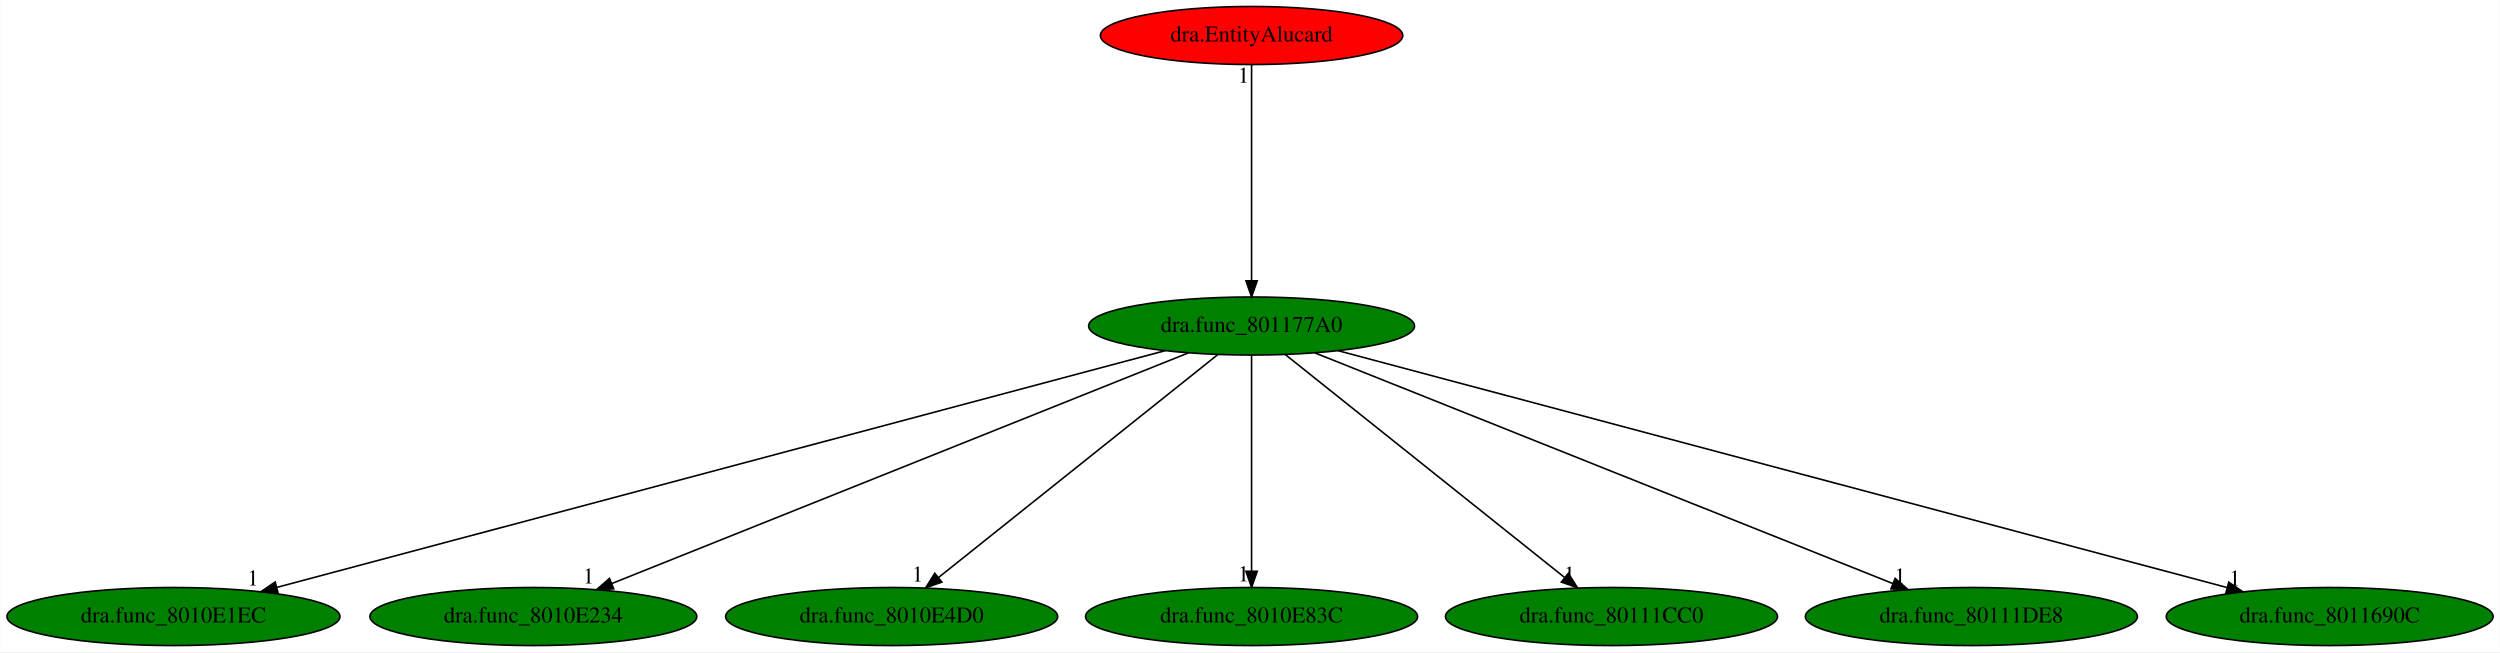
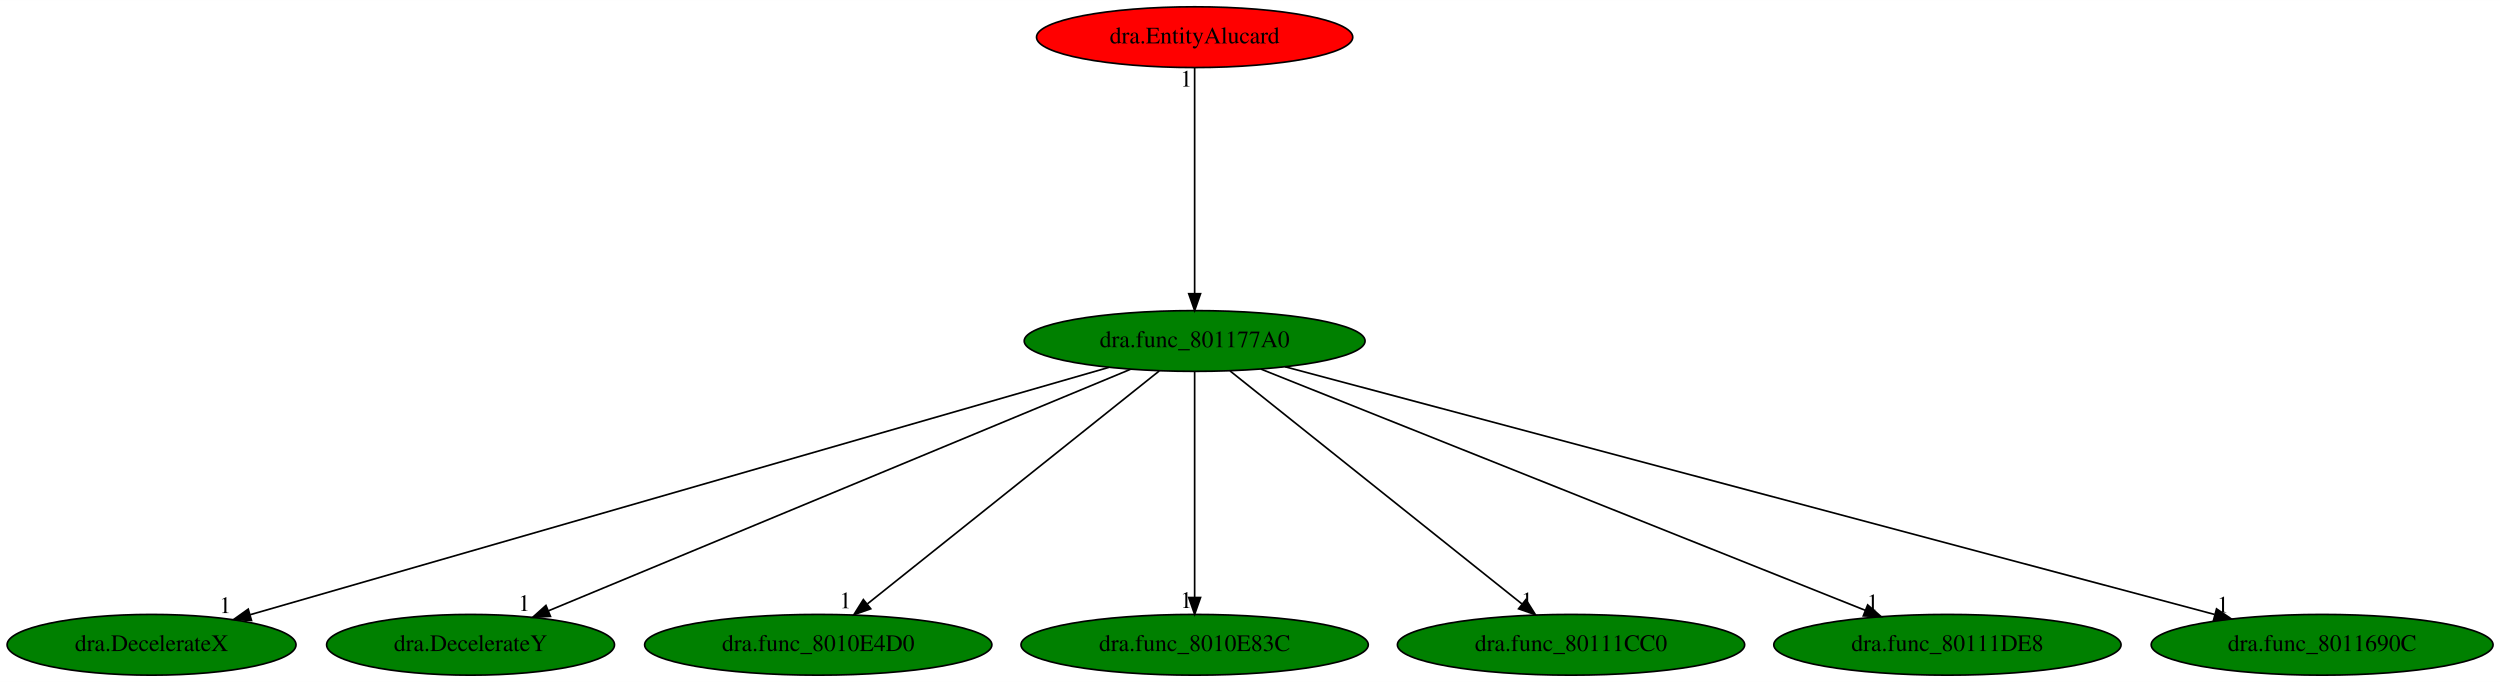
- <svg xmlns="http://www.w3.org/2000/svg" xmlns:xlink="http://www.w3.org/1999/xlink" width="1549pt" height="404pt" viewBox="0.00 0.00 1548.73 404.00">
+ <svg xmlns="http://www.w3.org/2000/svg" xmlns:xlink="http://www.w3.org/1999/xlink" width="1481pt" height="404pt" viewBox="0.00 0.00 1481.18 404.00">
  <g id="graph0" class="graph" transform="scale(1 1) rotate(0) translate(4 400)">
-     <polygon fill="white" stroke="transparent" points="-4,4 -4,-400 1544.73,-400 1544.73,4 -4,4" />
+     <polygon fill="white" stroke="transparent" points="-4,4 -4,-400 1477.18,-400 1477.18,4 -4,4" />
    <g id="node1" class="node">
-       <ellipse fill="green" stroke="black" cx="771.34" cy="-198" rx="100.98" ry="18" />
-       <text text-anchor="middle" x="771.34" y="-194.3" font-family="Times,serif" font-size="14.00">dra.func_801177A0</text>
+       <ellipse fill="green" stroke="black" cx="703.79" cy="-198" rx="100.98" ry="18" />
+       <text text-anchor="middle" x="703.79" y="-194.3" font-family="Times,serif" font-size="14.00">dra.func_801177A0</text>
    </g>
    <g id="node2" class="node">
      <g id="a_node2">
-         <a xlink:href="dra.func_8010E1EC.svg" xlink:title="dra.func_8010E1EC">
-           <ellipse fill="green" stroke="black" cx="103.34" cy="-18" rx="103.18" ry="18" />
-           <text text-anchor="middle" x="103.34" y="-14.3" font-family="Times,serif" font-size="14.00">dra.func_8010E1EC</text>
+         <a xlink:href="dra.DecelerateX.svg" xlink:title="dra.DecelerateX">
+           <ellipse fill="green" stroke="black" cx="85.79" cy="-18" rx="85.59" ry="18" />
+           <text text-anchor="middle" x="85.79" y="-14.3" font-family="Times,serif" font-size="14.00">dra.DecelerateX</text>
        </a>
      </g>
    </g>
    <g id="edge1" class="edge">
-       <path fill="none" stroke="black" d="M717.8,-182.73C596.05,-150.29 298.83,-71.09 167.52,-36.1" />
-       <polygon fill="black" stroke="black" points="168.16,-32.65 157.6,-33.46 166.36,-39.41 168.16,-32.65" />
-       <text text-anchor="middle" x="152.6" y="-37.26" font-family="Times,serif" font-size="14.00">1</text>
+       <path fill="none" stroke="black" d="M652.96,-182.36C539.22,-149.6 264.76,-70.55 144.22,-35.83" />
+       <polygon fill="black" stroke="black" points="145.01,-32.41 134.43,-33.01 143.07,-39.14 145.01,-32.41" />
+       <text text-anchor="middle" x="129.43" y="-36.81" font-family="Times,serif" font-size="14.00">1</text>
    </g>
    <g id="node3" class="node">
      <g id="a_node3">
-         <a xlink:href="dra.func_8010E234.svg" xlink:title="dra.func_8010E234">
-           <ellipse fill="green" stroke="black" cx="326.34" cy="-18" rx="101.28" ry="18" />
-           <text text-anchor="middle" x="326.34" y="-14.3" font-family="Times,serif" font-size="14.00">dra.func_8010E234</text>
+         <a xlink:href="dra.DecelerateY.svg" xlink:title="dra.DecelerateY">
+           <ellipse fill="green" stroke="black" cx="274.79" cy="-18" rx="85.29" ry="18" />
+           <text text-anchor="middle" x="274.79" y="-14.3" font-family="Times,serif" font-size="14.00">dra.DecelerateY</text>
        </a>
      </g>
    </g>
    <g id="edge2" class="edge">
-       <path fill="none" stroke="black" d="M732.24,-181.36C650.9,-148.82 463.66,-73.93 374.82,-38.39" />
-       <polygon fill="black" stroke="black" points="376.1,-35.13 365.51,-34.67 373.5,-41.63 376.1,-35.13" />
-       <text text-anchor="middle" x="360.51" y="-38.47" font-family="Times,serif" font-size="14.00">1</text>
+       <path fill="none" stroke="black" d="M665.72,-181.2C586.94,-148.51 406.27,-73.55 320.98,-38.16" />
+       <polygon fill="black" stroke="black" points="322.13,-34.85 311.56,-34.25 319.45,-41.32 322.13,-34.85" />
+       <text text-anchor="middle" x="306.56" y="-38.05" font-family="Times,serif" font-size="14.00">1</text>
    </g>
    <g id="node4" class="node">
      <g id="a_node4">
        <a xlink:href="dra.func_8010E4D0.svg" xlink:title="dra.func_8010E4D0">
-           <ellipse fill="green" stroke="black" cx="548.34" cy="-18" rx="102.88" ry="18" />
-           <text text-anchor="middle" x="548.34" y="-14.3" font-family="Times,serif" font-size="14.00">dra.func_8010E4D0</text>
+           <ellipse fill="green" stroke="black" cx="480.79" cy="-18" rx="102.88" ry="18" />
+           <text text-anchor="middle" x="480.79" y="-14.3" font-family="Times,serif" font-size="14.00">dra.func_8010E4D0</text>
        </a>
      </g>
    </g>
    <g id="edge3" class="edge">
-       <path fill="none" stroke="black" d="M750.36,-180.25C710.35,-148.32 623.07,-78.65 577.44,-42.23" />
-       <polygon fill="black" stroke="black" points="579.43,-39.33 569.43,-35.83 575.06,-44.8 579.43,-39.33" />
-       <text text-anchor="middle" x="564.43" y="-39.63" font-family="Times,serif" font-size="14.00">1</text>
+       <path fill="none" stroke="black" d="M682.81,-180.25C642.8,-148.32 555.52,-78.65 509.89,-42.23" />
+       <polygon fill="black" stroke="black" points="511.88,-39.33 501.88,-35.83 507.51,-44.8 511.88,-39.33" />
+       <text text-anchor="middle" x="496.88" y="-39.63" font-family="Times,serif" font-size="14.00">1</text>
    </g>
    <g id="node5" class="node">
      <g id="a_node5">
        <a xlink:href="dra.func_8010E83C.svg" xlink:title="dra.func_8010E83C">
-           <ellipse fill="green" stroke="black" cx="771.34" cy="-18" rx="102.88" ry="18" />
-           <text text-anchor="middle" x="771.34" y="-14.3" font-family="Times,serif" font-size="14.00">dra.func_8010E83C</text>
+           <ellipse fill="green" stroke="black" cx="703.79" cy="-18" rx="102.88" ry="18" />
+           <text text-anchor="middle" x="703.79" y="-14.3" font-family="Times,serif" font-size="14.00">dra.func_8010E83C</text>
        </a>
      </g>
    </g>
    <g id="edge4" class="edge">
-       <path fill="none" stroke="black" d="M771.34,-179.93C771.34,-148.97 771.34,-83.3 771.34,-46.13" />
-       <polygon fill="black" stroke="black" points="774.84,-46.02 771.34,-36.02 767.84,-46.02 774.84,-46.02" />
-       <text text-anchor="middle" x="766.34" y="-39.82" font-family="Times,serif" font-size="14.00">1</text>
+       <path fill="none" stroke="black" d="M703.79,-179.93C703.79,-148.97 703.79,-83.3 703.79,-46.13" />
+       <polygon fill="black" stroke="black" points="707.29,-46.02 703.79,-36.02 700.29,-46.02 707.29,-46.02" />
+       <text text-anchor="middle" x="698.79" y="-39.82" font-family="Times,serif" font-size="14.00">1</text>
    </g>
    <g id="node6" class="node">
      <g id="a_node6">
        <a xlink:href="dra.func_80111CC0.svg" xlink:title="dra.func_80111CC0">
-           <ellipse fill="green" stroke="black" cx="994.34" cy="-18" rx="102.88" ry="18" />
-           <text text-anchor="middle" x="994.34" y="-14.3" font-family="Times,serif" font-size="14.00">dra.func_80111CC0</text>
+           <ellipse fill="green" stroke="black" cx="926.79" cy="-18" rx="102.88" ry="18" />
+           <text text-anchor="middle" x="926.79" y="-14.3" font-family="Times,serif" font-size="14.00">dra.func_80111CC0</text>
        </a>
      </g>
    </g>
    <g id="edge5" class="edge">
-       <path fill="none" stroke="black" d="M792.32,-180.25C832.33,-148.32 919.62,-78.65 965.24,-42.23" />
-       <polygon fill="black" stroke="black" points="967.62,-44.8 973.25,-35.83 963.26,-39.33 967.62,-44.8" />
-       <text text-anchor="middle" x="968.25" y="-39.63" font-family="Times,serif" font-size="14.00">1</text>
+       <path fill="none" stroke="black" d="M724.77,-180.25C764.78,-148.32 852.07,-78.65 897.69,-42.23" />
+       <polygon fill="black" stroke="black" points="900.07,-44.8 905.71,-35.83 895.71,-39.33 900.07,-44.8" />
+       <text text-anchor="middle" x="900.71" y="-39.63" font-family="Times,serif" font-size="14.00">1</text>
    </g>
    <g id="node7" class="node">
      <g id="a_node7">
        <a xlink:href="dra.func_80111DE8.svg" xlink:title="dra.func_80111DE8">
-           <ellipse fill="green" stroke="black" cx="1217.34" cy="-18" rx="102.88" ry="18" />
-           <text text-anchor="middle" x="1217.34" y="-14.3" font-family="Times,serif" font-size="14.00">dra.func_80111DE8</text>
+           <ellipse fill="green" stroke="black" cx="1149.79" cy="-18" rx="102.88" ry="18" />
+           <text text-anchor="middle" x="1149.79" y="-14.3" font-family="Times,serif" font-size="14.00">dra.func_80111DE8</text>
        </a>
      </g>
    </g>
    <g id="edge6" class="edge">
-       <path fill="none" stroke="black" d="M810.53,-181.36C892.05,-148.82 1079.71,-73.93 1168.75,-38.39" />
-       <polygon fill="black" stroke="black" points="1170.09,-41.63 1178.08,-34.67 1167.5,-35.12 1170.09,-41.63" />
-       <text text-anchor="middle" x="1173.08" y="-38.47" font-family="Times,serif" font-size="14.00">1</text>
+       <path fill="none" stroke="black" d="M742.98,-181.36C824.5,-148.82 1012.16,-73.93 1101.2,-38.39" />
+       <polygon fill="black" stroke="black" points="1102.54,-41.63 1110.53,-34.67 1099.95,-35.12 1102.54,-41.63" />
+       <text text-anchor="middle" x="1105.53" y="-38.47" font-family="Times,serif" font-size="14.00">1</text>
    </g>
    <g id="node8" class="node">
      <g id="a_node8">
        <a xlink:href="dra.func_8011690C.svg" xlink:title="dra.func_8011690C">
-           <ellipse fill="green" stroke="black" cx="1439.34" cy="-18" rx="101.28" ry="18" />
-           <text text-anchor="middle" x="1439.34" y="-14.3" font-family="Times,serif" font-size="14.00">dra.func_8011690C</text>
+           <ellipse fill="green" stroke="black" cx="1371.79" cy="-18" rx="101.28" ry="18" />
+           <text text-anchor="middle" x="1371.79" y="-14.3" font-family="Times,serif" font-size="14.00">dra.func_8011690C</text>
        </a>
      </g>
    </g>
    <g id="edge7" class="edge">
-       <path fill="none" stroke="black" d="M824.88,-182.73C946.78,-150.25 1244.58,-70.9 1375.65,-35.97" />
-       <polygon fill="black" stroke="black" points="1376.79,-39.29 1385.55,-33.33 1374.99,-32.53 1376.79,-39.29" />
-       <text text-anchor="middle" x="1380.55" y="-37.13" font-family="Times,serif" font-size="14.00">1</text>
+       <path fill="none" stroke="black" d="M757.33,-182.73C879.23,-150.25 1177.04,-70.9 1308.1,-35.97" />
+       <polygon fill="black" stroke="black" points="1309.24,-39.29 1318,-33.33 1307.44,-32.53 1309.24,-39.29" />
+       <text text-anchor="middle" x="1313" y="-37.13" font-family="Times,serif" font-size="14.00">1</text>
    </g>
    <g id="node9" class="node">
      <g id="a_node9">
        <a xlink:href="dra.EntityAlucard.svg" xlink:title="dra.EntityAlucard">
-           <ellipse fill="red" stroke="black" cx="771.34" cy="-378" rx="93.68" ry="18" />
-           <text text-anchor="middle" x="771.34" y="-374.3" font-family="Times,serif" font-size="14.00">dra.EntityAlucard</text>
+           <ellipse fill="red" stroke="black" cx="703.79" cy="-378" rx="93.68" ry="18" />
+           <text text-anchor="middle" x="703.79" y="-374.3" font-family="Times,serif" font-size="14.00">dra.EntityAlucard</text>
        </a>
      </g>
    </g>
    <g id="edge8" class="edge">
-       <path fill="none" stroke="black" d="M771.34,-359.93C771.34,-328.97 771.34,-263.3 771.34,-226.13" />
-       <polygon fill="black" stroke="black" points="774.84,-226.02 771.34,-216.02 767.84,-226.02 774.84,-226.02" />
-       <text text-anchor="middle" x="766.34" y="-348.73" font-family="Times,serif" font-size="14.00">1</text>
+       <path fill="none" stroke="black" d="M703.79,-359.93C703.79,-328.97 703.79,-263.3 703.79,-226.13" />
+       <polygon fill="black" stroke="black" points="707.29,-226.02 703.79,-216.02 700.29,-226.02 707.29,-226.02" />
+       <text text-anchor="middle" x="698.79" y="-348.73" font-family="Times,serif" font-size="14.00">1</text>
    </g>
  </g>
</svg>
